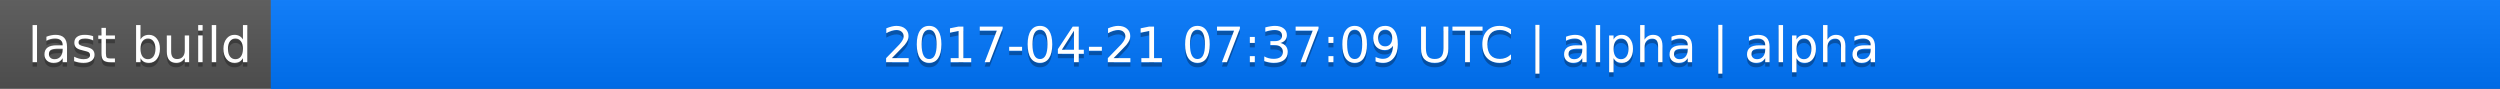
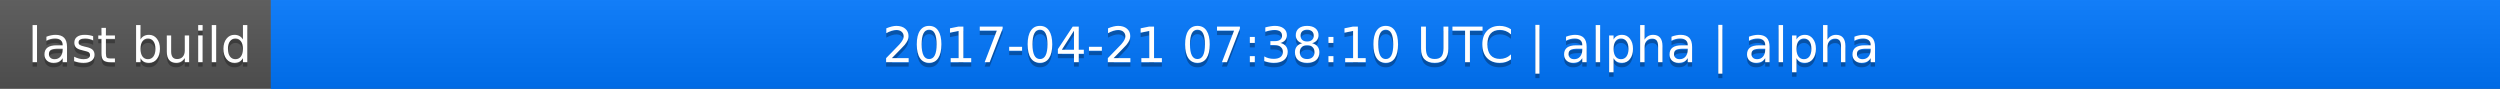
<svg xmlns="http://www.w3.org/2000/svg" width="563" height="20">
  <linearGradient id="a" x2="0" y2="100%">
    <stop offset="0" stop-color="#bbb" stop-opacity=".1" />
    <stop offset="1" stop-opacity=".1" />
  </linearGradient>
  <rect rx="0" width="563" height="20" fill="#555" />
  <rect rx="0" x="61" width="502" height="20" fill="#07f" />
  <path fill="#07f" d="M61 0h4v20h-4z" />
  <rect rx="0" width="563" height="20" fill="url(#a)" />
  <g fill="#fff" text-anchor="middle" font-family="DejaVu Sans,Verdana,Geneva,sans-serif" font-size="11">
    <text x="31.5" y="15" fill="#010101" fill-opacity=".3">last build</text>
    <text x="31.5" y="14">last build</text>
-     <text x="311" y="15" fill="#010101" fill-opacity=".3">2017-04-21 07:37:09 UTC | alpha | alpha</text>
-     <text x="311" y="14">2017-04-21 07:37:09 UTC | alpha | alpha</text>
+     <text x="311" y="15" fill="#010101" fill-opacity=".3">2017-04-21 07:38:10 UTC | alpha | alpha</text>
+     <text x="311" y="14">2017-04-21 07:38:10 UTC | alpha | alpha</text>
  </g>
</svg>
